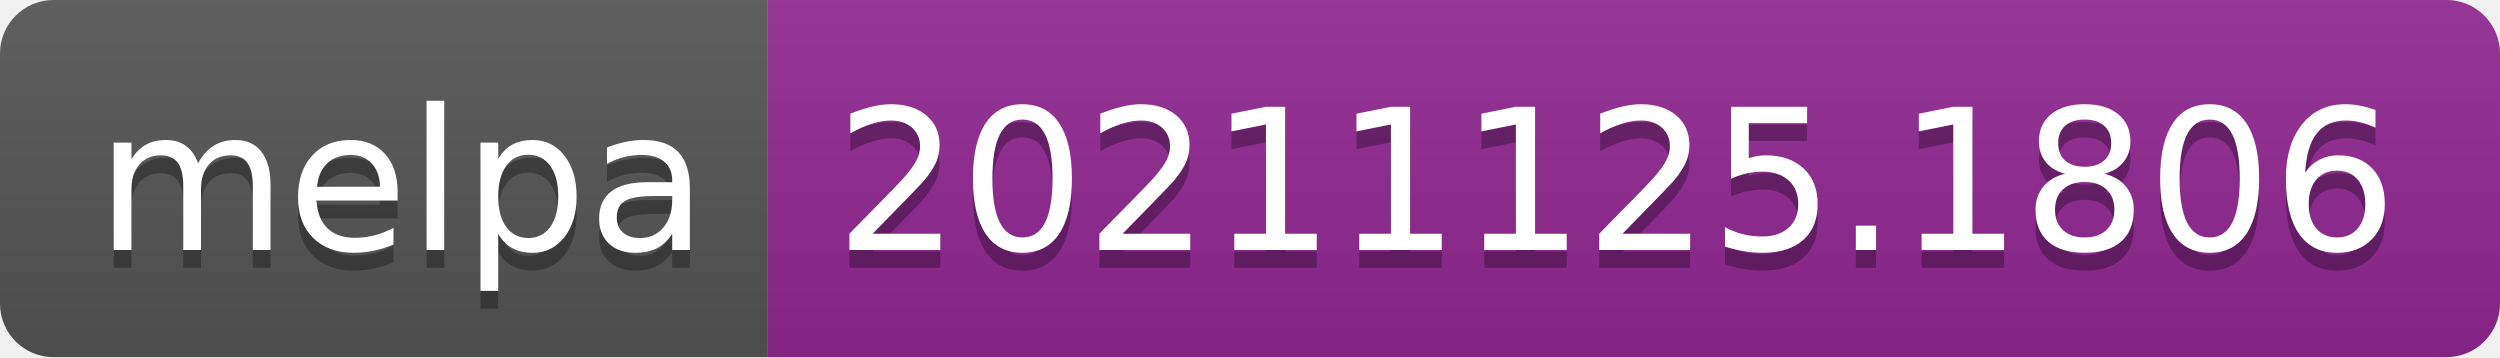
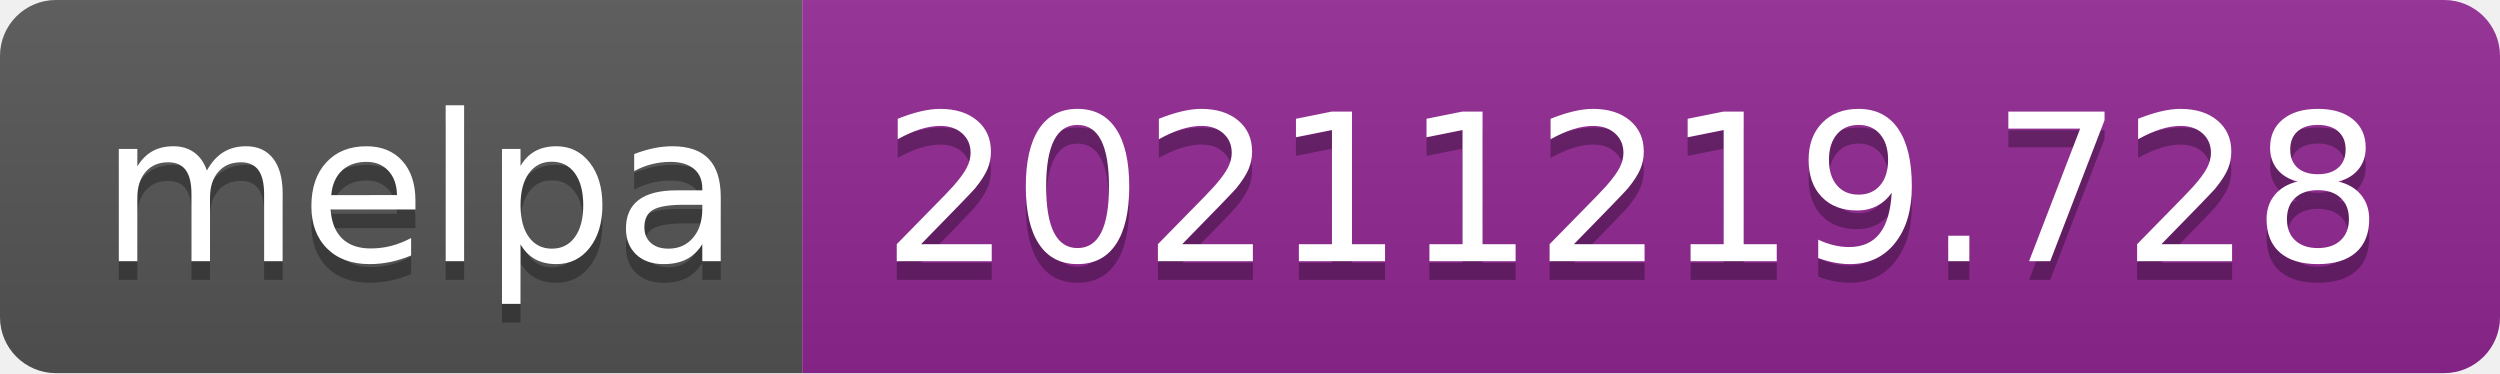
- <svg xmlns="http://www.w3.org/2000/svg" width="140" height="20" role="img" aria-label="melpa: 20211125.1806">
+ <svg xmlns="http://www.w3.org/2000/svg" width="134" height="20" role="img" aria-label="melpa: 20211219.728">
  <linearGradient id="s" x2="0" y2="100%">
    <stop offset="0" stop-color="#bbb" stop-opacity=".1" />
    <stop offset="1" stop-opacity=".1" />
  </linearGradient>
  <clipPath id="r">
-     <rect width="140" height="20" rx="3" fill="#fff" />
+     <rect width="134" height="20" rx="3" fill="#fff" />
  </clipPath>
  <g clip-path="url(#r)">
    <rect width="43" height="20" fill="#555" />
-     <rect x="43" width="97" height="20" fill="#922793" />
-     <rect width="140" height="20" fill="url(#s)" />
+     <rect x="43" width="91" height="20" fill="#922793" />
+     <rect width="134" height="20" fill="url(#s)" />
  </g>
  <g fill="#fff" text-anchor="middle" font-family="Verdana,Geneva,DejaVu Sans,sans-serif" text-rendering="geometricPrecision" font-size="110">
    <text aria-hidden="true" x="225" y="150" fill="#010101" fill-opacity=".3" transform="scale(.1)" textLength="330">melpa</text>
    <text x="225" y="140" transform="scale(.1)" fill="#fff" textLength="330">melpa</text>
-     <text aria-hidden="true" x="905" y="150" fill="#010101" fill-opacity=".3" transform="scale(.1)" textLength="870">20211125.1806</text>
-     <text x="905" y="140" transform="scale(.1)" fill="#fff" textLength="870">20211125.1806</text>
+     <text aria-hidden="true" x="875" y="150" fill="#010101" fill-opacity=".3" transform="scale(.1)" textLength="810">20211219.728</text>
+     <text x="875" y="140" transform="scale(.1)" fill="#fff" textLength="810">20211219.728</text>
  </g>
</svg>
